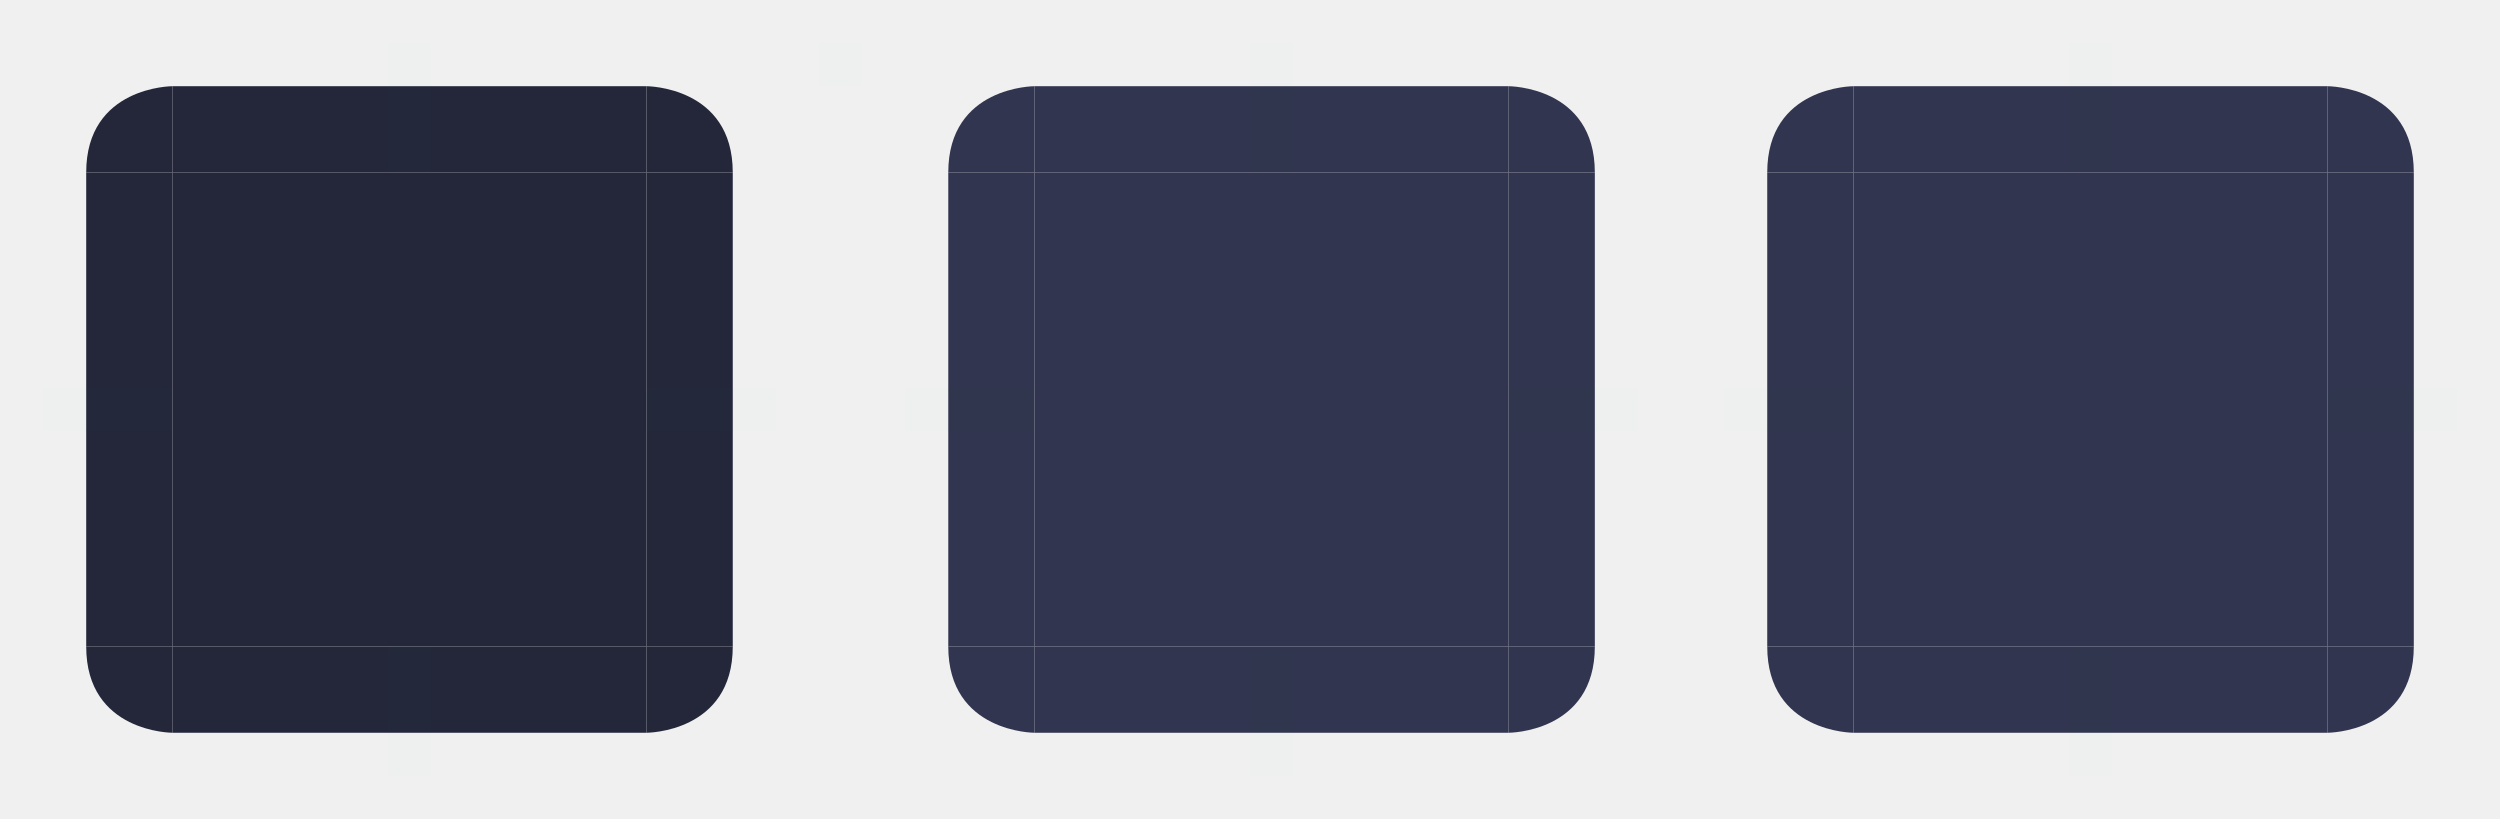
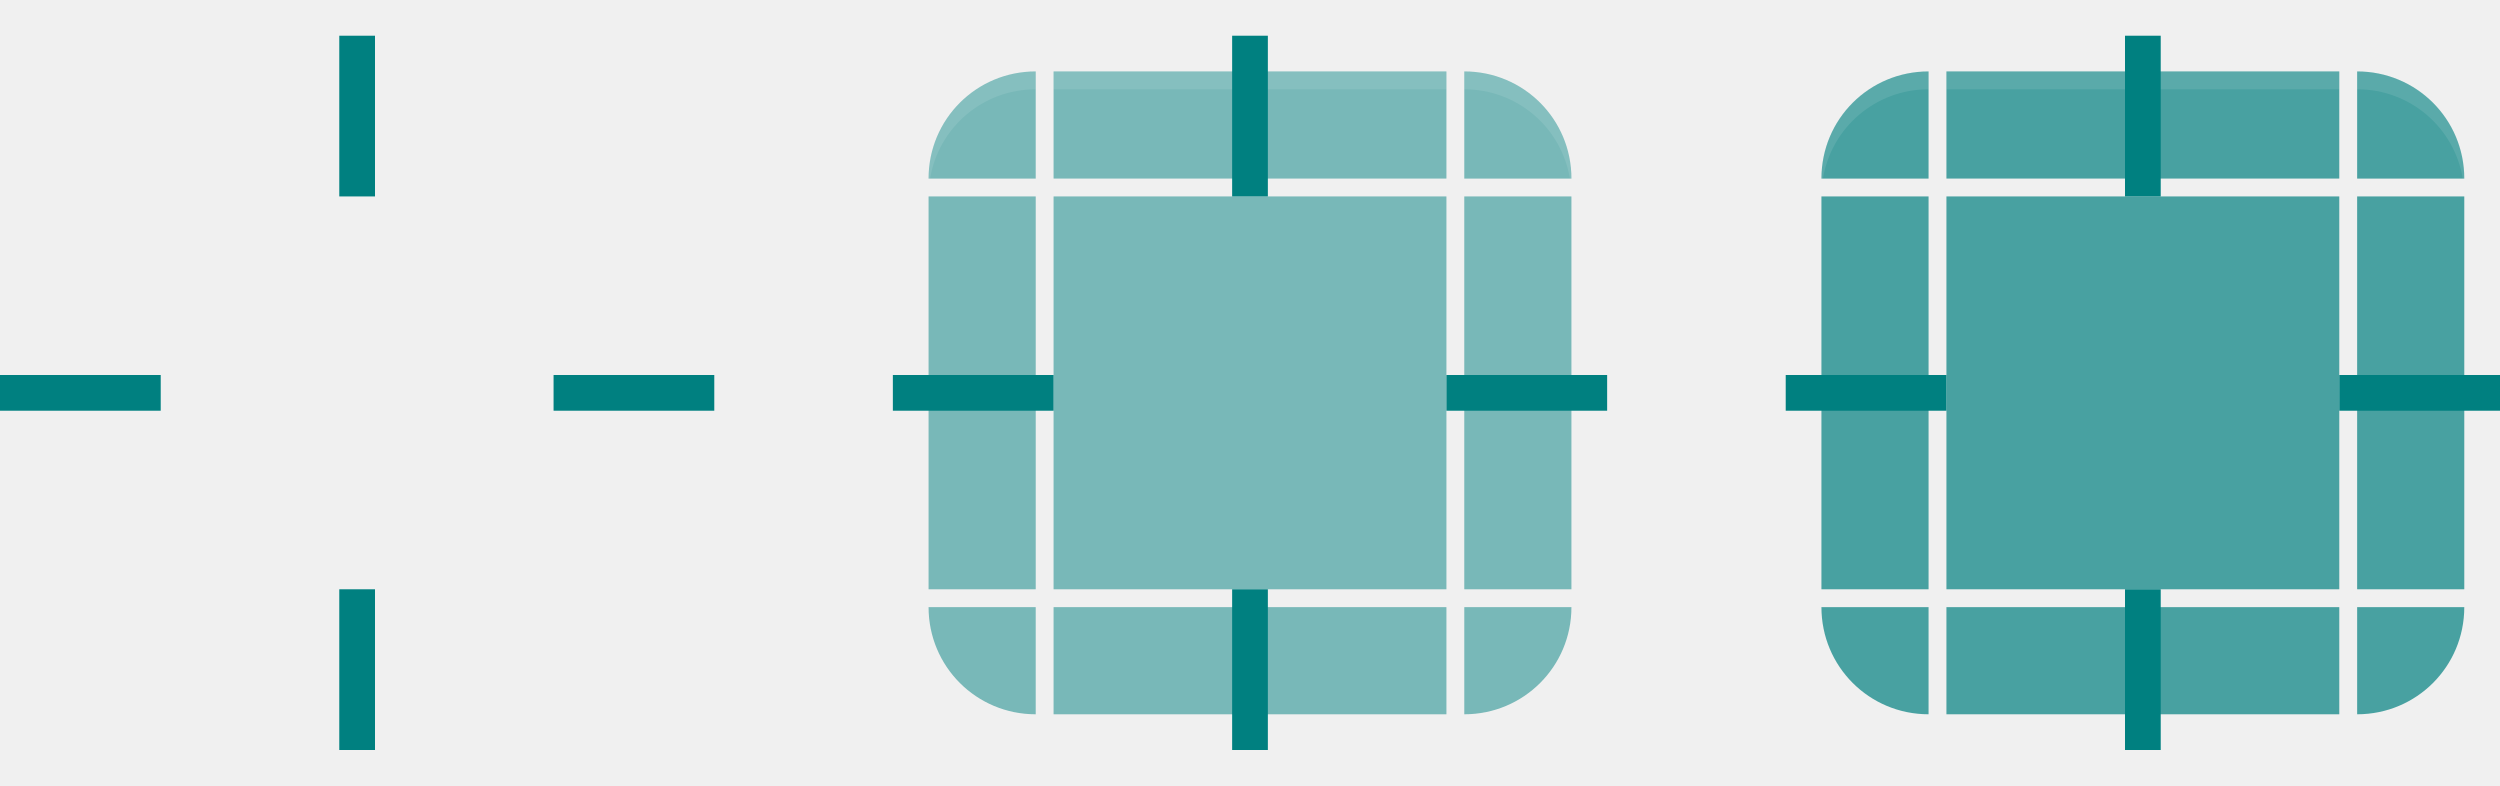
- <svg xmlns="http://www.w3.org/2000/svg" width="116" height="38" version="1.1" id="svg140">
-   <defs id="1987">
-     <style id="current-color-scheme" type="text/css">.ColorScheme-Highlight { stop-color:#31354f;    color:#31354f; }
- .ColorScheme-Text { stop-color:#20212b;    color:#20212b; }
- </style>
-   </defs>
-   <path id="normal-center" fill="transparent" d="M 30,8 V 30 H 8 V 8 Z" style="fill:#24273a;fill-opacity:1" />
-   <g id="normal-left" transform="translate(2,2)">
-     <path style="opacity:0.001" d="M 0,6 H 6 V 28 H 0 Z" id="path46" />
-     <path fill="transparent" d="M 2,6 H 6 V 28 H 2 Z" id="path48" style="fill:#24273a;fill-opacity:1" />
+ <svg xmlns="http://www.w3.org/2000/svg" xmlns:xlink="http://www.w3.org/1999/xlink" width="140" height="44" version="1.1" viewBox="0 0 140 44" id="svg96">
+   <defs id="defs100" />
+   <style id="current-color-scheme" type="text/css">.ColorScheme-ButtonBackground {
+             color:#eff0f1;
+             stop-color:#eff0f1;
+         }
+         .ColorScheme-ButtonHover {
+             color:#93cee9;
+             stop-color:#93cee9;
+         }
+         .ColorScheme-ButtonFocus{
+             color:#3daee9;
+             stop-color:#3daee9;
+         }</style>
+   <g id="normal-left" transform="matrix(0,-1,-2.5,0,78,37)">
+     <path d="M 26,30.4 H 4 V 28 h 22 z" fill="transparent" id="path19" style="stroke-width:1.095" />
  </g>
-   <g id="normal-topleft" transform="translate(2,2)">
-     <path style="opacity:0.001" d="M 0,0 H 6 V 6 H 0 Z" id="path51" />
-     <path fill="transparent" d="M 6,2 V 6 H 2 C 2,2 6,2 6,2 Z" id="path53" style="fill:#24273a;fill-opacity:1" />
+   <use x="0" y="0" xlink:href="#normal-top" id="normal-bottom" transform="rotate(180,20,22)" />
+   <g id="normal-right" transform="matrix(0,1,2.5,0,-38,7)">
+     <path d="M 26,30.4 H 4 V 28 h 22 z" fill="transparent" id="path21" style="stroke-width:1.095" />
  </g>
-   <g id="normal-right" transform="translate(2,2)">
-     <path style="opacity:0.001" d="m 28,6 h 6 v 22 h -6 z" id="path56" />
-     <path fill="transparent" d="m 28,6 h 4 v 22 h -4 z" id="path58" style="fill:#24273a;fill-opacity:1" />
+   <g id="normal-center" transform="translate(-171,-57)">
+     <path d="m 180,68 h 22 v 22 h -22 z" fill="transparent" fill-rule="evenodd" id="path3" />
  </g>
-   <g id="normal-top" transform="translate(2,2)">
-     <path style="opacity:0.001" d="M 28,0 V 6 H 6 V 0 Z" id="path61" />
-     <path fill="transparent" d="M 28,2 V 6 H 6 V 2 Z" id="path63" style="fill:#24273a;fill-opacity:1" />
+   <g id="normal-topleft" transform="matrix(2.5,0,0,-2.5,3,80)">
+     <path d="m -0.4,28 v 3.6 H 2 V 28 Z" id="path16" style="fill:none;stroke-width:1.225" />
+     <path d="m -0.4,28 c 0,1.33 1.07,2.4 2.4,2.4 V 28 Z" fill="transparent" id="path12" />
  </g>
-   <g id="normal-bottom" transform="translate(2,2)">
-     <path style="opacity:0.001" d="m 28,28 v 6 H 6 v -6 z" id="path66" />
-     <path fill="transparent" d="m 28,28 v 4 H 6 v -4 z" id="path68" style="fill:#24273a;fill-opacity:1" />
+   <g id="normal-top" transform="matrix(1,0,0,-2.5,5,80)">
+     <path d="M 26,31.6 H 4 V 28 h 22 z" id="path17" style="fill:none" />
+     <path d="M 26,30.4 H 4 V 28 h 22 z" fill="transparent" id="path15" style="stroke-width:1.095" />
  </g>
-   <g id="normal-bottomright" transform="translate(2,2)">
-     <path style="opacity:0.001" d="m 28,28 h 6 v 6 h -6 z" id="path71" />
-     <path fill="transparent" d="m 28,32 v -4 h 4 c 0,4 -4,4 -4,4 z" id="path73" style="fill:#24273a;fill-opacity:1" />
+   <g id="hover-center" transform="translate(-59,-133)">
+     <path class="ColorScheme-Text" d="m 118,144 h 22 v 22 h -22 z" fill="currentColor" id="path34" style="opacity:1;fill:#008080;fill-opacity:0.502" />
  </g>
-   <g id="normal-topright" transform="translate(2,2)">
-     <path style="opacity:0.001" d="m 28,0 h 6 v 6 h -6 z" id="path76" />
-     <path fill="transparent" d="m 28,2 v 4 h 4 C 32,2 28,2 28,2 Z" id="path78" style="fill:#24273a;fill-opacity:1" />
+   <g id="hover-topleft" transform="matrix(2.5,0,0,-2.5,53,80)">
+     <path d="M 2,31.6 H -0.4 V 28 H 2 Z" id="path1" style="fill:none" />
+     <path class="ColorScheme-Text" d="M 2,30.4 C 0.67,30.4 -0.4,29.33 -0.4,28 H 2 Z" fill="currentColor" id="path43" style="opacity:1;fill:#008080;fill-opacity:0.5" />
+     <path id="path4" style="opacity:0.1;fill:#ffffff" d="m 2,30.4 c -1.33,0 -2.4,-1.07 -2.4,-2.4 h 0.034 C -0.177,29.138 0.807,30 2,30 Z" />
  </g>
-   <g id="normal-bottomleft" transform="translate(2,2)">
-     <path style="opacity:0.001" d="m 0,28 h 6 v 6 H 0 Z" id="path81" />
-     <path fill="transparent" d="M 6,32 V 28 H 2 c 0,4 4,4 4,4 z" id="path83" style="fill:#24273a;fill-opacity:1" />
+   <g id="hover-top" transform="matrix(1,0,0,-2.5,55,80)">
+     <path d="M 26,31.6 H 4 V 28 h 22 z" id="path2" style="fill:none" />
+     <path class="ColorScheme-Text" d="M 26,30.4 H 4 V 28 h 22 z" fill="currentColor" id="path46" style="opacity:1;fill:#008080;fill-opacity:0.502" />
+     <path d="M 26,30.4 H 4 V 30 h 22 z" id="path6" style="opacity:0.1;fill:#ffffff" />
  </g>
-   <path id="pressed-center" style="fill-opacity:1;fill:currentColor;opacity:1;" d="m 108,8 v 22 H 86 V 8 Z" class="ColorScheme-Highlight" />
-   <g id="pressed-left" transform="translate(80,1.999995)" style="opacity:1">
-     <path style="opacity:0.001" d="M 0,6 H 6 V 28 H 0 Z" id="path87" />
-     <path style="fill-opacity:1;fill:currentColor;opacity:1;" d="M 2,6 H 6 V 28 H 2 Z" id="path89" class="ColorScheme-Highlight" />
+   <g id="pressed-center" transform="translate(-9,-133)">
+     <path class="ColorScheme-Text" d="m 118,144 h 22 v 22 h -22 z" fill="currentColor" id="path65" style="opacity:1;fill:#008080;fill-opacity:0.7" />
  </g>
-   <g id="pressed-topleft" transform="translate(80,1.999995)" style="opacity:1">
-     <path style="opacity:0.001" d="M 0,0 H 6 V 6 H 0 Z" id="path92" />
-     <path style="fill-opacity:1;fill:currentColor;opacity:1;" d="M 6,2 V 6 H 2 C 2,2 6,2 6,2 Z" id="path94" class="ColorScheme-Highlight" />
+   <g id="pressed-topleft" transform="matrix(2.5,0,0,-2.5,103,80)">
+     <path class="ColorScheme-Text" d="M 2,30.4 C 0.67,30.4 -0.4,29.33 -0.4,28 H 2 Z" fill="currentColor" id="path74" style="opacity:1;fill:#008080;fill-opacity:0.698" />
+     <path d="M 2,31.6 H -0.4 V 28 H 2 Z" id="path8" style="fill:none" />
+     <path id="path26" d="m 2,30.4 c -1.33,0 -2.4,-1.07 -2.4,-2.4 h 0.034 C -0.177,29.138 0.807,30 2,30 Z" style="opacity:0.1;fill:#ffffff" />
  </g>
-   <g id="pressed-right" transform="translate(80,1.999995)" style="opacity:1">
-     <path style="opacity:0.001" d="m 28,6 h 6 v 22 h -6 z" id="path97" />
-     <path style="fill-opacity:1;fill:currentColor;opacity:1;" d="m 28,6 h 4 v 22 h -4 z" id="path99" class="ColorScheme-Highlight" />
+   <g id="pressed-top" transform="matrix(1,0,0,-2.5,105,80)">
+     <path d="M 26,31.6 H 4 V 28 h 22 z" id="path9" style="fill:none" />
+     <path class="ColorScheme-Text" d="M 26,30.4 H 4 V 28 h 22 z" fill="currentColor" id="path77" style="opacity:1;fill:#008080;fill-opacity:0.698" />
+     <path d="M 26,30.4 H 4 V 30 h 22 z" id="path27" style="opacity:0.1;fill:#ffffff" />
  </g>
-   <g id="pressed-top" transform="translate(80,1.999995)" style="opacity:1">
-     <path style="opacity:0.001" d="M 28,0 V 6 H 6 V 0 Z" id="path102" />
-     <path style="fill-opacity:1;fill:currentColor;opacity:1;" d="M 28,2 V 6 H 6 V 2 Z" id="path104" class="ColorScheme-Highlight" />
+   <use x="0" y="0" xlink:href="#normal-topleft" id="normal-topright" transform="matrix(-1,0,0,1,40,0)" />
+   <use x="0" y="0" xlink:href="#normal-topleft" id="normal-bottomright" transform="rotate(180,20,22)" />
+   <use x="0" y="0" xlink:href="#normal-topleft" id="normal-bottomleft" transform="matrix(1,0,0,-1,0,44)" />
+   <use x="0" y="0" xlink:href="#hover-topleft" id="hover-topright" transform="matrix(-1,0,0,1,140,0)" />
+   <g id="hover-bottomright" transform="matrix(-2.5,0,0,2.5,87,-36)">
+     <path d="M 2,31.6 H -0.4 V 28 H 2 Z" id="path20" style="fill:none" />
+     <path class="ColorScheme-Text" d="M 2,30.4 C 0.67,30.4 -0.4,29.33 -0.4,28 H 2 Z" fill="currentColor" id="path22" style="opacity:1;fill:#008080;fill-opacity:0.502" />
  </g>
-   <g id="pressed-bottom" transform="translate(80,1.999995)" style="opacity:1">
-     <path style="opacity:0.001" d="m 28,28 v 6 H 6 v -6 z" id="path107" />
-     <path style="fill-opacity:1;fill:currentColor;opacity:1;" d="m 28,28 v 4 H 6 v -4 z" id="path109" class="ColorScheme-Highlight" />
+   <g id="hover-bottomleft" transform="matrix(2.5,0,0,2.5,53,-36)">
+     <path d="M 2,31.6 H -0.4 V 28 H 2 Z" id="path10" style="fill:none" />
+     <path class="ColorScheme-Text" d="M 2,30.4 C 0.67,30.4 -0.4,29.33 -0.4,28 H 2 Z" fill="currentColor" id="path13" style="opacity:1;fill:#008080;fill-opacity:0.502" />
  </g>
-   <g id="pressed-bottomright" transform="translate(80,1.999995)" style="opacity:1">
-     <path style="opacity:0.001" d="m 28,28 h 6 v 6 h -6 z" id="path112" />
-     <path style="fill-opacity:1;fill:currentColor;opacity:1;" d="m 28,32 v -4 h 4 c 0,4 -4,4 -4,4 z" id="path114" class="ColorScheme-Highlight" />
+   <g id="hover-right" transform="matrix(0,1,2.5,0,12,7)">
+     <path class="ColorScheme-Text" d="M 26,30.4 H 4 V 28 h 22 z" fill="currentColor" id="path7" style="opacity:1;fill:#008080;fill-opacity:0.502" />
  </g>
-   <g id="pressed-topright" transform="translate(80,1.999995)" style="opacity:1">
-     <path style="opacity:0.001" d="m 28,0 h 6 v 6 h -6 z" id="path117" />
-     <path style="fill-opacity:1;fill:currentColor;opacity:1;" d="m 28,2 v 4 h 4 C 32,2 28,2 28,2 Z" id="path119" class="ColorScheme-Highlight" />
+   <g id="hover-bottom" transform="matrix(-1,0,0,2.5,85,-36)">
+     <path d="M 26,31.6 H 4 V 28 h 22 z" id="path24" style="fill:none" />
+     <path class="ColorScheme-Text" d="M 26,30.4 H 4 V 28 h 22 z" fill="currentColor" id="path25" style="opacity:1;fill:#008080;fill-opacity:0.502" />
  </g>
-   <g id="pressed-bottomleft" transform="translate(80,1.999995)" style="opacity:1">
-     <path style="opacity:0.001" d="m 0,28 h 6 v 6 H 0 Z" id="path122" />
-     <path style="fill-opacity:1;fill:currentColor;opacity:1;" d="M 6,32 V 28 H 2 c 0,4 4,4 4,4 z" id="path124" class="ColorScheme-Highlight" />
+   <g id="hover-left" transform="matrix(0,-1,-2.5,0,128,37)">
+     <path class="ColorScheme-Text" d="M 26,30.4 H 4 V 28 h 22 z" fill="currentColor" id="path5" style="opacity:1;fill:#008080;fill-opacity:0.502" />
  </g>
-   <path id="normal-hint-top-margin" style="opacity:0.01;fill:#008080" d="m 18,2 h 2 v 6 h -2 z" />
-   <path id="normal-hint-bottom-margin" style="opacity:0.01;fill:#008080" d="m 18,30 h 2 v 6 h -2 z" />
-   <path id="normal-hint-left-margin" style="opacity:0.01;fill:#008080" d="m 2,18 h 6 v 2 H 2 Z" />
-   <path id="normal-hint-right-margin" style="opacity:0.01;fill:#008080" d="m 30,18 h 6 v 2 h -6 z" />
-   <path id="pressed-hint-top-margin" style="opacity:0.01;fill:#008080" d="m 96,2 h 2 v 6 h -2 z" />
-   <path id="pressed-hint-bottom-margin" style="opacity:0.01;fill:#008080" d="m 96,30 h 2 v 6 h -2 z" />
-   <path id="pressed-hint-left-margin" style="opacity:0.01;fill:#008080" d="m 80,18 h 6 v 2 h -6 z" />
-   <path id="pressed-hint-right-margin" style="opacity:0.01;fill:#008080" d="m 108,18 h 6 v 2 h -6 z" />
-   <rect id="hint-stretch-borders" style="opacity:0.01;fill:#008080" width="2" height="2" x="38" y="2" />
-   <g id="hover-center" transform="translate(40,-38)">
-     <path id="hover-center-3" style="fill-opacity:1;fill:currentColor;opacity:1;" class="ColorScheme-Highlight" d="M 30,46 V 68 H 8 V 46 Z" />
+   <use x="0" y="0" xlink:href="#pressed-topleft" id="pressed-topright" transform="matrix(-1,0,0,1,240,0)" />
+   <g id="pressed-bottomright" transform="matrix(-2.5,0,0,2.5,137,-36)">
+     <path class="ColorScheme-Text" d="M 2,30.4 C 0.67,30.4 -0.4,29.33 -0.4,28 H 2 Z" fill="currentColor" id="path35" style="opacity:1;fill:#008080;fill-opacity:0.698" />
+     <path d="M 2,31.6 H -0.4 V 28 H 2 Z" id="path36" style="fill:none" />
  </g>
-   <g id="hover-left" transform="translate(40,-38)">
-     <path style="opacity:0.001" d="M 2,46 H 8 V 68 H 2 Z" id="path5-7" />
-     <path style="fill-opacity:1;fill:currentColor;" d="M 4,46 H 8 V 68 H 4 Z" id="path7-5" class="ColorScheme-Highlight" />
+   <g id="pressed-bottomleft" transform="matrix(2.5,0,0,2.5,103,-36)">
+     <path class="ColorScheme-Text" d="M 2,30.4 C 0.67,30.4 -0.4,29.33 -0.4,28 H 2 Z" fill="currentColor" id="path28" style="opacity:1;fill:#008080;fill-opacity:0.698" />
+     <path d="M 2,31.6 H -0.4 V 28 H 2 Z" id="path29" style="fill:none" />
  </g>
-   <g id="hover-topleft" transform="translate(40,-38)">
-     <path style="opacity:0.001" d="m 2,40 h 6 v 6 H 2 Z" id="path10-5" />
-     <path style="fill-opacity:1;fill:currentColor" d="m 8,42 v 4 H 4 c 0,-4 4,-4 4,-4 z" id="path12-6" class="ColorScheme-Highlight" />
+   <g id="pressed-right" transform="matrix(0,1,2.5,0,62,7)">
+     <path class="ColorScheme-Text" d="M 26,30.4 H 4 V 28 h 22 z" fill="currentColor" id="path14" style="opacity:1;fill:#008080;fill-opacity:0.698" />
  </g>
-   <g id="hover-right" transform="translate(40,-38)">
-     <path style="opacity:0.001" d="m 30,46 h 6 v 22 h -6 z" id="path15-9" />
-     <path style="fill-opacity:1;fill:currentColor;" d="m 30,46 h 4 v 22 h -4 z" id="path17-1" class="ColorScheme-Highlight" />
+   <g id="pressed-bottom" transform="matrix(-1,0,0,2.5,135,-36)">
+     <path d="M 26,31.6 H 4 V 28 h 22 z" id="path31" style="fill:none" />
+     <path class="ColorScheme-Text" d="M 26,30.4 H 4 V 28 h 22 z" fill="currentColor" id="path32" style="opacity:1;fill:#008080;fill-opacity:0.698" />
  </g>
-   <g id="hover-top" transform="translate(40,-38)">
-     <path style="opacity:0.001" d="m 30,40 v 6 H 8 v -6 z" id="path20-7" />
-     <path style="fill-opacity:1;fill:currentColor;" class="  ColorScheme-Highlight" d="m 30,42 v 4 H 8 v -4 z" id="path22-0" />
+   <g id="pressed-left" transform="matrix(0,-1,-2.5,0,178,37)">
+     <path class="ColorScheme-Text" d="M 26,30.4 H 4 V 28 h 22 z" fill="currentColor" id="path11" style="opacity:1;fill:#008080;fill-opacity:0.698" />
  </g>
-   <g id="hover-bottom" transform="translate(40,-38)">
-     <path style="opacity:0.001" d="m 30,68 v 6 H 8 v -6 z" id="path25-3" />
-     <path style="fill-opacity:1;fill:currentColor;" d="m 30,68 v 4 H 8 v -4 z" id="path27-6" class="ColorScheme-Highlight" />
-   </g>
-   <g id="hover-bottomright" transform="translate(40,-38)">
-     <path style="opacity:0.001" d="m 30,68 h 6 v 6 h -6 z" id="path30-6" />
-     <path style="fill-opacity:1;fill:currentColor;" d="m 30,72 v -4 h 4 c 0,4 -4,4 -4,4 z" id="path32-2" class="ColorScheme-Highlight" />
-   </g>
-   <g id="hover-topright" transform="translate(40,-38)">
-     <path style="opacity:0.001" d="m 30,40 h 6 v 6 h -6 z" id="path35-1" />
-     <path style="fill-opacity:1;fill:currentColor;" d="m 30,42 v 4 h 4 c 0,-4 -4,-4 -4,-4 z" id="path37-8" class="ColorScheme-Highlight" />
-   </g>
-   <g id="hover-bottomleft" transform="translate(40,-38)">
-     <path style="opacity:0.001" d="m 2,68 h 6 v 6 H 2 Z" id="path40-9" />
-     <path style="fill-opacity:1;fill:currentColor;" d="M 8,72 V 68 H 4 c 0,4 4,4 4,4 z" id="path42-2" class="ColorScheme-Highlight" />
-   </g>
-   <path id="hover-hint-top-margin-0" style="opacity:0.01;fill:#008080" d="m 58,2 h 2 v 6 h -2 z" />
-   <path id="hover-hint-bottom-margin-2" style="opacity:0.01;fill:#008080" d="m 58,30 h 2 v 6 h -2 z" />
-   <path id="hover-hint-left-margin-3" style="opacity:0.01;fill:#008080" d="m 42,18 h 6 v 2 h -6 z" />
-   <path id="hover-hint-right-margin-7" style="opacity:0.01;fill:#008080" d="m 70,18 h 6 v 2 h -6 z" />
+   <path id="normal-hint-top-margin" d="m 19,2 h 2 v 9 h -2 z" fill="#ed333b" fill-rule="evenodd" style="fill:#008080;stroke-width:1.225" />
+   <path id="normal-hint-bottom-margin" d="m 19,33 h 2 v 9 h -2 z" fill="#ed333b" fill-rule="evenodd" style="fill:#008080;stroke-width:1.225" />
+   <path id="normal-hint-left-margin" d="m 0,21 h 9 v 2 H 0 Z" fill="#ed333b" fill-rule="evenodd" style="fill:#008080;stroke-width:1.225" />
+   <path id="normal-hint-right-margin" d="m 31,21 h 9 v 2 h -9 z" fill="#ed333b" fill-rule="evenodd" style="fill:#008080;stroke-width:1.225" />
+   <path id="hover-hint-top-margin" d="m 69,2 h 2 v 9 h -2 z" fill="#ed333b" fill-rule="evenodd" style="fill:#008080;stroke-width:1.225" />
+   <path id="hover-hint-bottom-margin" d="m 69,33 h 2 v 9 h -2 z" fill="#ed333b" fill-rule="evenodd" style="fill:#008080;stroke-width:1.225" />
+   <path id="hover-hint-left-margin" d="m 50,21 h 9 v 2 h -9 z" fill="#ed333b" fill-rule="evenodd" style="fill:#008080;stroke-width:1.225" />
+   <path id="hover-hint-right-margin" d="m 81,21 h 9 v 2 h -9 z" fill="#ed333b" fill-rule="evenodd" style="fill:#008080;stroke-width:1.225" />
+   <path id="pressed-hint-top-margin" d="m 119,2 h 2 v 9 h -2 z" fill="#ed333b" fill-rule="evenodd" style="fill:#008080;stroke-width:1.225" />
+   <path id="pressed-hint-bottom-margin" d="m 119,33 h 2 v 9 h -2 z" fill="#ed333b" fill-rule="evenodd" style="fill:#008080;stroke-width:1.225" />
+   <path id="pressed-hint-left-margin" d="m 100,21 h 9 v 2 h -9 z" fill="#ed333b" fill-rule="evenodd" style="fill:#008080;stroke-width:1.225" />
+   <path id="pressed-hint-right-margin" d="m 131,21 h 9 v 2 h -9 z" fill="#ed333b" fill-rule="evenodd" style="fill:#008080;stroke-width:1.225" />
</svg>
